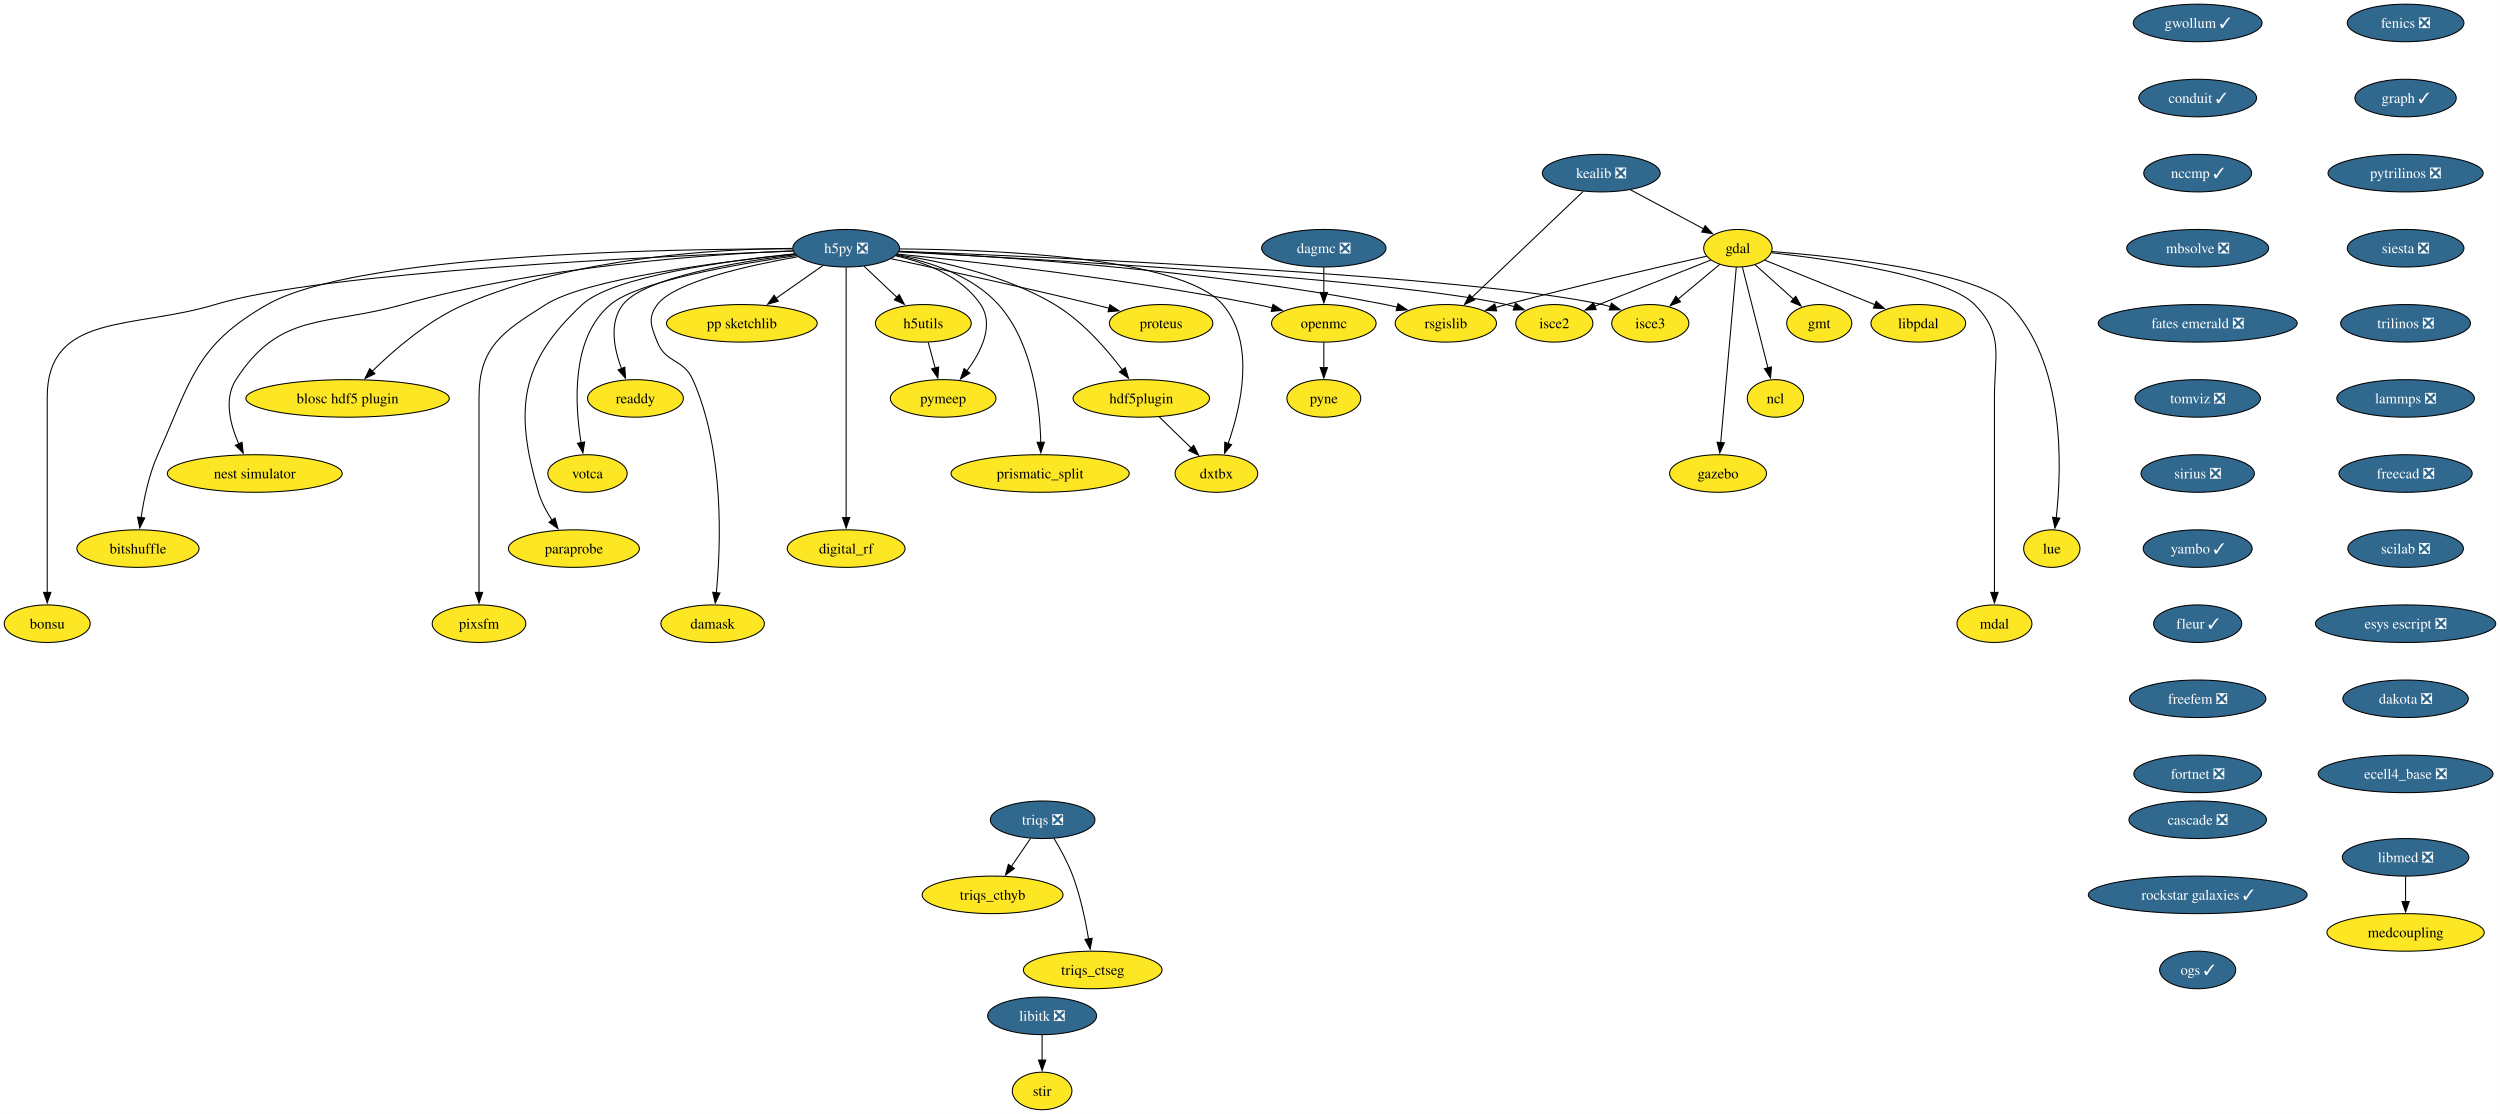
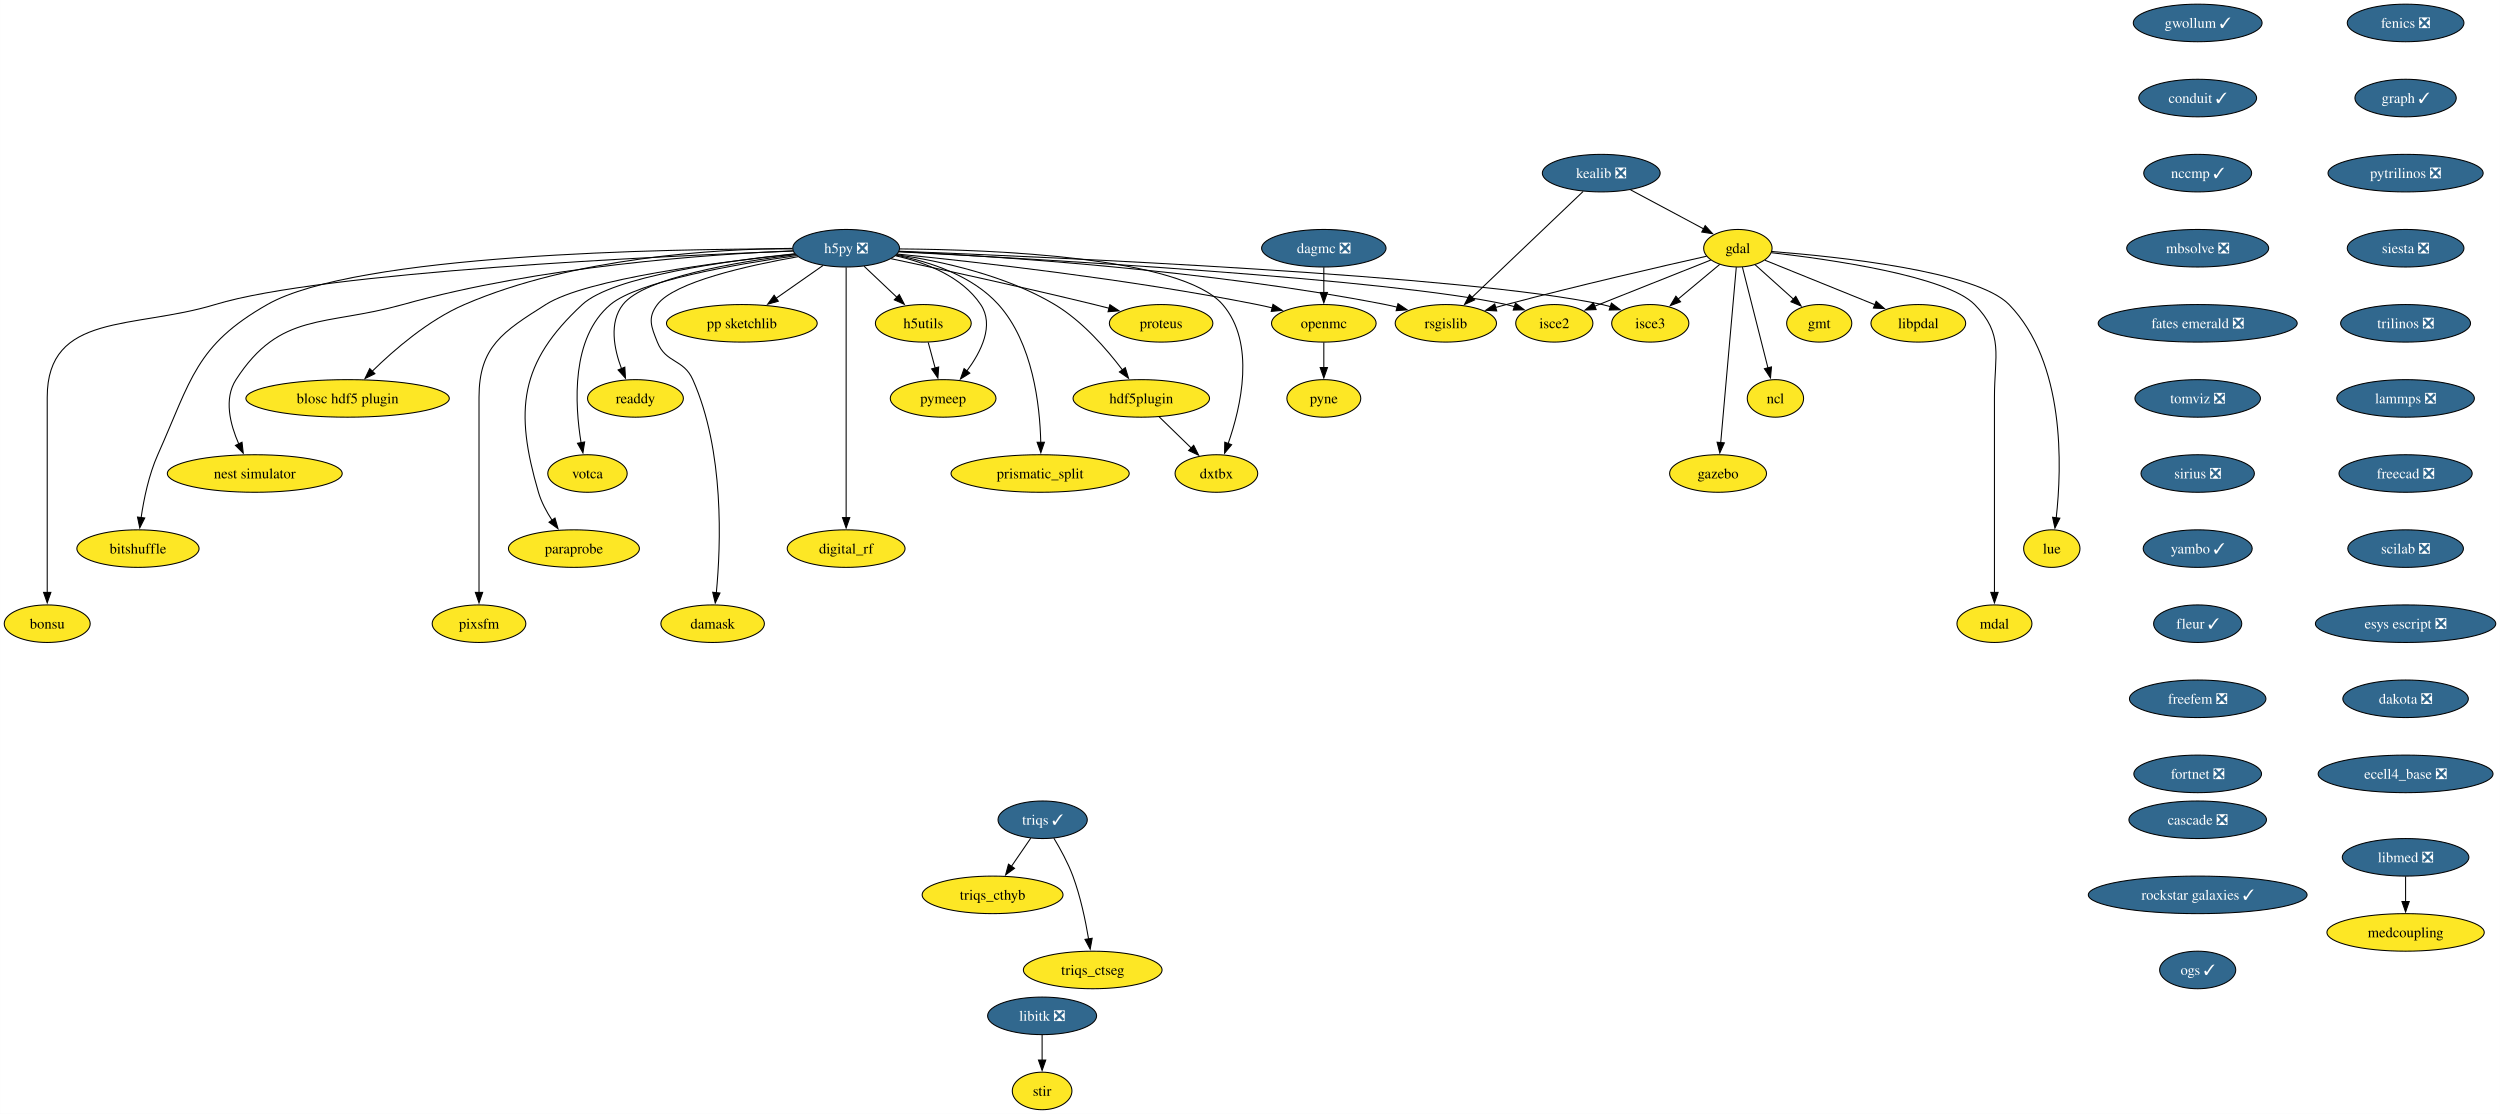
<svg xmlns="http://www.w3.org/2000/svg" xmlns:xlink="http://www.w3.org/1999/xlink" width="2397pt" height="1068pt" viewBox="0.00 0.00 2396.87 1068.00">
  <g id="graph0" class="graph" transform="scale(1 1) rotate(0) translate(4 1064)">
    <polygon fill="white" stroke="none" points="-4,4 -4,-1064 2392.87,-1064 2392.87,4 -4,4" />
    <g id="node1" class="node">
      <g id="a_node1">
        <a xlink:href="https://github.com/conda-forge/fenics-feedstock/pull/233" xlink:title="fenics ❎">
          <ellipse fill="#31688e" stroke="black" cx="2302.41" cy="-1042" rx="55.94" ry="18" />
          <text text-anchor="middle" x="2302.41" y="-1037.33" font-family="Times,serif" font-size="14.00" fill="white">fenics ❎</text>
        </a>
      </g>
    </g>
    <g id="node2" class="node">
      <g id="a_node2">
        <a xlink:href="https://github.com/conda-forge/graph-feedstock/pull/11" xlink:title="graph ✓">
          <ellipse fill="#31688e" stroke="black" cx="2302.41" cy="-970" rx="48.58" ry="18" />
          <text text-anchor="middle" x="2302.41" y="-965.33" font-family="Times,serif" font-size="14.00" fill="white">graph ✓</text>
        </a>
      </g>
    </g>
    <g id="node13" class="node">
      <g id="a_node13">
        <a xlink:href="https://github.com/conda-forge/pytrilinos-feedstock/pull/58" xlink:title="pytrilinos ❎">
          <ellipse fill="#31688e" stroke="black" cx="2302.41" cy="-898" rx="74.36" ry="18" />
          <text text-anchor="middle" x="2302.41" y="-893.33" font-family="Times,serif" font-size="14.00" fill="white">pytrilinos ❎</text>
        </a>
      </g>
    </g>
    <g id="node3" class="node">
      <g id="a_node3">
        <a xlink:href="https://github.com/conda-forge/gdal-feedstock" xlink:title="gdal">
          <ellipse fill="#fde725" stroke="black" cx="1662.21" cy="-826" rx="32.79" ry="18" />
          <text text-anchor="middle" x="1662.21" y="-821.33" font-family="Times,serif" font-size="14.00">gdal</text>
        </a>
      </g>
    </g>
    <g id="node4" class="node">
      <g id="a_node4">
        <a xlink:href="https://github.com/conda-forge/gmt-feedstock" xlink:title="gmt">
          <ellipse fill="#fde725" stroke="black" cx="1740.21" cy="-754" rx="31.22" ry="18" />
          <text text-anchor="middle" x="1740.21" y="-749.33" font-family="Times,serif" font-size="14.00">gmt</text>
        </a>
      </g>
    </g>
    <g id="edge2" class="edge">
      <path fill="none" stroke="black" d="M1678.75,-810.15C1689.48,-800.53 1703.64,-787.82 1715.66,-777.03" />
      <polygon fill="black" stroke="black" points="1717.73,-779.88 1722.84,-770.59 1713.06,-774.67 1717.73,-779.88" />
    </g>
    <g id="node5" class="node">
      <g id="a_node5">
        <a xlink:href="https://github.com/conda-forge/ncl-feedstock" xlink:title="ncl">
          <ellipse fill="#fde725" stroke="black" cx="1698.21" cy="-682" rx="27" ry="18" />
          <text text-anchor="middle" x="1698.21" y="-677.33" font-family="Times,serif" font-size="14.00">ncl</text>
        </a>
      </g>
    </g>
    <g id="edge3" class="edge">
      <path fill="none" stroke="black" d="M1666.56,-807.87C1672.64,-783.88 1683.76,-739.99 1691.07,-711.16" />
      <polygon fill="black" stroke="black" points="1694.42,-712.21 1693.48,-701.66 1687.63,-710.49 1694.42,-712.21" />
    </g>
    <g id="node6" class="node">
      <g id="a_node6">
        <a xlink:href="https://github.com/conda-forge/rsgislib-feedstock" xlink:title="rsgislib">
          <ellipse fill="#fde725" stroke="black" cx="1382.21" cy="-754" rx="48.58" ry="18" />
          <text text-anchor="middle" x="1382.21" y="-749.33" font-family="Times,serif" font-size="14.00">rsgislib</text>
        </a>
      </g>
    </g>
    <g id="edge4" class="edge">
      <path fill="none" stroke="black" d="M1632.29,-818.36C1589.53,-808.77 1508.57,-790.17 1440.21,-772 1436.87,-771.11 1433.43,-770.17 1429.97,-769.21" />
      <polygon fill="black" stroke="black" points="1430.98,-765.86 1420.41,-766.49 1429.07,-772.59 1430.98,-765.86" />
    </g>
    <g id="node7" class="node">
      <g id="a_node7">
        <a xlink:href="https://github.com/conda-forge/isce2-feedstock" xlink:title="isce2">
          <ellipse fill="#fde725" stroke="black" cx="1486.21" cy="-754" rx="37" ry="18" />
          <text text-anchor="middle" x="1486.21" y="-749.33" font-family="Times,serif" font-size="14.00">isce2</text>
        </a>
      </g>
    </g>
    <g id="edge5" class="edge">
      <path fill="none" stroke="black" d="M1636.24,-814.67C1606.82,-802.97 1558.58,-783.78 1524.76,-770.33" />
      <polygon fill="black" stroke="black" points="1526.32,-767.19 1515.74,-766.74 1523.73,-773.69 1526.32,-767.19" />
    </g>
    <g id="node8" class="node">
      <g id="a_node8">
        <a xlink:href="https://github.com/conda-forge/gazebo-feedstock" xlink:title="gazebo">
          <ellipse fill="#fde725" stroke="black" cx="1643.21" cy="-610" rx="46.47" ry="18" />
          <text text-anchor="middle" x="1643.21" y="-605.33" font-family="Times,serif" font-size="14.00">gazebo</text>
        </a>
      </g>
    </g>
    <g id="edge6" class="edge">
      <path fill="none" stroke="black" d="M1660.69,-807.85C1657.43,-771.14 1649.75,-684.66 1645.75,-639.53" />
      <polygon fill="black" stroke="black" points="1649.25,-639.39 1644.88,-629.74 1642.27,-640.01 1649.25,-639.39" />
    </g>
    <g id="node9" class="node">
      <g id="a_node9">
        <a xlink:href="https://github.com/conda-forge/lue-feedstock" xlink:title="lue">
          <ellipse fill="#fde725" stroke="black" cx="1963.21" cy="-538" rx="27" ry="18" />
          <text text-anchor="middle" x="1963.21" y="-533.33" font-family="Times,serif" font-size="14.00">lue</text>
        </a>
      </g>
    </g>
    <g id="edge7" class="edge">
      <path fill="none" stroke="black" d="M1694.61,-822.85C1757.11,-818.02 1890.96,-804.1 1922.21,-772 1976.22,-716.52 1972.92,-616.39 1967.43,-567.47" />
      <polygon fill="black" stroke="black" points="1970.92,-567.18 1966.2,-557.69 1963.97,-568.05 1970.92,-567.18" />
    </g>
    <g id="node10" class="node">
      <g id="a_node10">
        <a xlink:href="https://github.com/conda-forge/mdal-feedstock" xlink:title="mdal">
          <ellipse fill="#fde725" stroke="black" cx="1908.21" cy="-466" rx="35.95" ry="18" />
          <text text-anchor="middle" x="1908.21" y="-461.32" font-family="Times,serif" font-size="14.00">mdal</text>
        </a>
      </g>
    </g>
    <g id="edge8" class="edge">
      <path fill="none" stroke="black" d="M1694.33,-821.72C1750.29,-815.35 1862.29,-799.44 1889.21,-772 1917.54,-743.13 1908.21,-723.45 1908.21,-683 1908.21,-683 1908.21,-683 1908.21,-609 1908.21,-569.74 1908.21,-524.38 1908.21,-495.69" />
      <polygon fill="black" stroke="black" points="1911.71,-496 1908.21,-486 1904.71,-496 1911.71,-496" />
    </g>
    <g id="node11" class="node">
      <g id="a_node11">
        <a xlink:href="https://github.com/conda-forge/isce3-feedstock" xlink:title="isce3">
          <ellipse fill="#fde725" stroke="black" cx="1578.21" cy="-754" rx="37" ry="18" />
          <text text-anchor="middle" x="1578.21" y="-749.33" font-family="Times,serif" font-size="14.00">isce3</text>
        </a>
      </g>
    </g>
    <g id="edge9" class="edge">
      <path fill="none" stroke="black" d="M1644.81,-810.5C1633.25,-800.86 1617.86,-788.04 1604.78,-777.14" />
      <polygon fill="black" stroke="black" points="1607.26,-774.65 1597.34,-770.94 1602.78,-780.03 1607.26,-774.65" />
    </g>
    <g id="node12" class="node">
      <g id="a_node12">
        <a xlink:href="https://github.com/conda-forge/libpdal-feedstock" xlink:title="libpdal">
          <ellipse fill="#fde725" stroke="black" cx="1835.21" cy="-754" rx="45.42" ry="18" />
          <text text-anchor="middle" x="1835.21" y="-749.33" font-family="Times,serif" font-size="14.00">libpdal</text>
        </a>
      </g>
    </g>
    <g id="edge10" class="edge">
      <path fill="none" stroke="black" d="M1688.11,-814.52C1715.97,-803.25 1760.69,-785.15 1793.52,-771.87" />
      <polygon fill="black" stroke="black" points="1794.79,-775.13 1802.75,-768.13 1792.17,-768.64 1794.79,-775.13" />
    </g>
    <g id="node37" class="node">
      <g id="a_node37">
        <a xlink:href="https://github.com/conda-forge/siesta-feedstock/pull/67" xlink:title="siesta ❎">
          <ellipse fill="#31688e" stroke="black" cx="2302.41" cy="-826" rx="55.94" ry="18" />
          <text text-anchor="middle" x="2302.41" y="-821.33" font-family="Times,serif" font-size="14.00" fill="white">siesta ❎</text>
        </a>
      </g>
    </g>
    <g id="node14" class="node">
      <g id="a_node14">
        <a xlink:href="https://github.com/conda-forge/h5py-feedstock/pull/151" xlink:title="h5py ❎">
          <ellipse fill="#31688e" stroke="black" cx="807.21" cy="-826" rx="51.21" ry="18" />
          <text text-anchor="middle" x="807.21" y="-821.33" font-family="Times,serif" font-size="14.00" fill="white">h5py ❎</text>
        </a>
      </g>
    </g>
    <g id="edge12" class="edge">
      <path fill="none" stroke="black" d="M857.94,-822.88C951.08,-818.31 1155.32,-805.12 1324.21,-772 1327.98,-771.26 1331.86,-770.39 1335.74,-769.43" />
      <polygon fill="black" stroke="black" points="1336.34,-772.89 1345.11,-766.94 1334.55,-766.12 1336.34,-772.89" />
    </g>
    <g id="edge13" class="edge">
      <path fill="none" stroke="black" d="M857.53,-822.55C987.02,-815.95 1329.33,-796.65 1440.21,-772 1442.81,-771.42 1445.45,-770.73 1448.1,-769.97" />
      <polygon fill="black" stroke="black" points="1448.97,-773.37 1457.41,-766.95 1446.82,-766.71 1448.97,-773.37" />
    </g>
    <g id="edge14" class="edge">
      <path fill="none" stroke="black" d="M858.26,-823.13C1001.18,-817.61 1403.25,-799.96 1532.21,-772 1534.81,-771.44 1537.46,-770.76 1540.11,-770" />
      <polygon fill="black" stroke="black" points="1540.97,-773.4 1549.42,-767 1538.83,-766.74 1540.97,-773.4" />
    </g>
    <g id="node15" class="node">
      <g id="a_node15">
        <a xlink:href="https://github.com/conda-forge/openmc-feedstock" xlink:title="openmc">
          <ellipse fill="#fde725" stroke="black" cx="1265.21" cy="-754" rx="50.16" ry="18" />
          <text text-anchor="middle" x="1265.21" y="-749.33" font-family="Times,serif" font-size="14.00">openmc</text>
        </a>
      </g>
    </g>
    <g id="edge15" class="edge">
      <path fill="none" stroke="black" d="M856.37,-820.4C931.26,-812.93 1078.19,-796.51 1201.21,-772 1206.04,-771.04 1211.03,-769.92 1216.02,-768.73" />
      <polygon fill="black" stroke="black" points="1216.49,-772.22 1225.35,-766.41 1214.8,-765.43 1216.49,-772.22" />
    </g>
    <g id="node16" class="node">
      <g id="a_node16">
        <a xlink:href="https://github.com/conda-forge/h5utils-feedstock" xlink:title="h5utils">
          <ellipse fill="#fde725" stroke="black" cx="881.21" cy="-754" rx="45.95" ry="18" />
          <text text-anchor="middle" x="881.21" y="-749.33" font-family="Times,serif" font-size="14.00">h5utils</text>
        </a>
      </g>
    </g>
    <g id="edge16" class="edge">
      <path fill="none" stroke="black" d="M824.38,-808.76C833.72,-799.93 845.45,-788.83 855.83,-779.01" />
      <polygon fill="black" stroke="black" points="858.18,-781.6 863.04,-772.19 853.37,-776.52 858.18,-781.6" />
    </g>
    <g id="node17" class="node">
      <g id="a_node17">
        <a xlink:href="https://github.com/conda-forge/pymeep-feedstock" xlink:title="pymeep">
          <ellipse fill="#fde725" stroke="black" cx="900.21" cy="-682" rx="50.68" ry="18" />
          <text text-anchor="middle" x="900.21" y="-677.33" font-family="Times,serif" font-size="14.00">pymeep</text>
        </a>
      </g>
    </g>
    <g id="edge17" class="edge">
      <path fill="none" stroke="black" d="M854.55,-818.8C883.39,-812.31 918.08,-799.05 936.21,-772 949.47,-752.22 936.72,-726.8 922.86,-708.19" />
      <polygon fill="black" stroke="black" points="925.77,-706.23 916.8,-700.59 920.3,-710.59 925.77,-706.23" />
    </g>
    <g id="node18" class="node">
      <g id="a_node18">
        <a xlink:href="https://github.com/conda-forge/blosc-hdf5-plugin-feedstock" xlink:title="blosc hdf5 plugin">
          <ellipse fill="#fde725" stroke="black" cx="329.21" cy="-682" rx="97.51" ry="18" />
          <text text-anchor="middle" x="329.21" y="-677.33" font-family="Times,serif" font-size="14.00">blosc hdf5 plugin</text>
        </a>
      </g>
    </g>
    <g id="edge18" class="edge">
      <path fill="none" stroke="black" d="M755.51,-825.86C682.48,-825.25 546.28,-817.37 441.21,-772 406.74,-757.12 373.93,-728.78 352.83,-708.06" />
      <polygon fill="black" stroke="black" points="355.41,-705.69 345.87,-701.06 350.44,-710.62 355.41,-705.69" />
    </g>
    <g id="node19" class="node">
      <g id="a_node19">
        <a xlink:href="https://github.com/conda-forge/nest-simulator-feedstock" xlink:title="nest simulator">
          <ellipse fill="#fde725" stroke="black" cx="240.21" cy="-610" rx="83.83" ry="18" />
          <text text-anchor="middle" x="240.21" y="-605.33" font-family="Times,serif" font-size="14.00">nest simulator</text>
        </a>
      </g>
    </g>
    <g id="edge19" class="edge">
      <path fill="none" stroke="black" d="M756.2,-823.54C675.43,-820.13 513.77,-808.9 382.21,-772 307.13,-750.94 264.55,-765.48 222.21,-700 210.34,-681.63 216.62,-657.03 224.87,-638.34" />
      <polygon fill="black" stroke="black" points="227.96,-640 229.17,-629.48 221.66,-636.95 227.96,-640" />
    </g>
    <g id="node20" class="node">
      <g id="a_node20">
        <a xlink:href="https://github.com/conda-forge/bitshuffle-feedstock" xlink:title="bitshuffle">
          <ellipse fill="#fde725" stroke="black" cx="128.21" cy="-538" rx="58.57" ry="18" />
          <text text-anchor="middle" x="128.21" y="-533.33" font-family="Times,serif" font-size="14.00">bitshuffle</text>
        </a>
      </g>
    </g>
    <g id="edge20" class="edge">
      <path fill="none" stroke="black" d="M755.78,-825.38C635.07,-825.44 337.36,-820.52 252.21,-772 183.4,-732.78 179.52,-700.32 147.21,-628 138.64,-608.8 133.84,-585.52 131.22,-567.58" />
      <polygon fill="black" stroke="black" points="134.72,-567.36 129.95,-557.89 127.78,-568.26 134.72,-567.36" />
    </g>
    <g id="node21" class="node">
      <g id="a_node21">
        <a xlink:href="https://github.com/conda-forge/bonsu-feedstock" xlink:title="bonsu">
          <ellipse fill="#fde725" stroke="black" cx="41.21" cy="-466" rx="41.21" ry="18" />
          <text text-anchor="middle" x="41.21" y="-461.32" font-family="Times,serif" font-size="14.00">bonsu</text>
        </a>
      </g>
    </g>
    <g id="edge21" class="edge">
      <path fill="none" stroke="black" d="M756.13,-823.25C629.77,-818.48 305.33,-803.47 202.21,-772 124.01,-748.14 41.21,-764.76 41.21,-683 41.21,-683 41.21,-683 41.21,-609 41.21,-569.74 41.21,-524.38 41.21,-495.69" />
      <polygon fill="black" stroke="black" points="44.71,-496 41.21,-486 37.71,-496 44.71,-496" />
    </g>
    <g id="node22" class="node">
      <g id="a_node22">
        <a xlink:href="https://github.com/conda-forge/proteus-feedstock" xlink:title="proteus">
          <ellipse fill="#fde725" stroke="black" cx="1109.21" cy="-754" rx="49.63" ry="18" />
          <text text-anchor="middle" x="1109.21" y="-749.33" font-family="Times,serif" font-size="14.00">proteus</text>
        </a>
      </g>
    </g>
    <g id="edge22" class="edge">
      <path fill="none" stroke="black" d="M850.33,-815.95C898.1,-805.79 977.36,-788.56 1045.21,-772 1049.8,-770.88 1054.56,-769.68 1059.32,-768.46" />
      <polygon fill="black" stroke="black" points="1060.09,-771.88 1068.89,-765.97 1058.33,-765.1 1060.09,-771.88" />
    </g>
    <g id="node23" class="node">
      <g id="a_node23">
        <a xlink:href="https://github.com/conda-forge/hdf5plugin-feedstock" xlink:title="hdf5plugin">
          <ellipse fill="#fde725" stroke="black" cx="1090.21" cy="-682" rx="65.41" ry="18" />
          <text text-anchor="middle" x="1090.21" y="-677.33" font-family="Times,serif" font-size="14.00">hdf5plugin</text>
        </a>
      </g>
    </g>
    <g id="edge23" class="edge">
      <path fill="none" stroke="black" d="M855.81,-819.82C898.24,-813.57 960.22,-800.15 1007.21,-772 1033.69,-756.14 1056.98,-729.4 1072.1,-709.36" />
      <polygon fill="black" stroke="black" points="1074.87,-711.5 1077.94,-701.36 1069.22,-707.36 1074.87,-711.5" />
    </g>
    <g id="node24" class="node">
      <g id="a_node24">
        <a xlink:href="https://github.com/conda-forge/prismatic_split-feedstock" xlink:title="prismatic_split">
          <ellipse fill="#fde725" stroke="black" cx="993.21" cy="-610" rx="85.41" ry="18" />
          <text text-anchor="middle" x="993.21" y="-605.33" font-family="Times,serif" font-size="14.00">prismatic_split</text>
        </a>
      </g>
    </g>
    <g id="edge24" class="edge">
      <path fill="none" stroke="black" d="M855.11,-819.36C887.24,-813.09 928.13,-799.85 953.21,-772 986.31,-735.24 993,-675.34 993.82,-639.89" />
      <polygon fill="black" stroke="black" points="997.32,-639.99 993.89,-629.96 990.32,-639.94 997.32,-639.99" />
    </g>
    <g id="node25" class="node">
      <g id="a_node25">
        <a xlink:href="https://github.com/conda-forge/digital_rf-feedstock" xlink:title="digital_rf">
          <ellipse fill="#fde725" stroke="black" cx="807.21" cy="-538" rx="56.47" ry="18" />
          <text text-anchor="middle" x="807.21" y="-533.33" font-family="Times,serif" font-size="14.00">digital_rf</text>
        </a>
      </g>
    </g>
    <g id="edge25" class="edge">
      <path fill="none" stroke="black" d="M807.21,-807.54C807.21,-759.76 807.21,-626.51 807.21,-567.61" />
      <polygon fill="black" stroke="black" points="810.71,-567.75 807.21,-557.75 803.71,-567.75 810.71,-567.75" />
    </g>
    <g id="node26" class="node">
      <g id="a_node26">
        <a xlink:href="https://github.com/conda-forge/damask-feedstock" xlink:title="damask">
          <ellipse fill="#fde725" stroke="black" cx="679.21" cy="-466" rx="49.63" ry="18" />
          <text text-anchor="middle" x="679.21" y="-461.32" font-family="Times,serif" font-size="14.00">damask</text>
        </a>
      </g>
    </g>
    <g id="edge26" class="edge">
      <path fill="none" stroke="black" d="M761,-817.87C712.92,-809.39 642.41,-793.62 626.21,-772 616.62,-759.19 620.3,-750.87 626.21,-736 634.34,-715.55 651.26,-720.1 660.21,-700 690.62,-631.74 687.12,-541.14 682.75,-495.65" />
      <polygon fill="black" stroke="black" points="686.25,-495.41 681.71,-485.83 679.29,-496.14 686.25,-495.41" />
    </g>
    <g id="node27" class="node">
      <g id="a_node27">
        <a xlink:href="https://github.com/conda-forge/pp-sketchlib-feedstock" xlink:title="pp sketchlib">
          <ellipse fill="#fde725" stroke="black" cx="707.21" cy="-754" rx="72.25" ry="18" />
          <text text-anchor="middle" x="707.21" y="-749.33" font-family="Times,serif" font-size="14.00">pp sketchlib</text>
        </a>
      </g>
    </g>
    <g id="edge27" class="edge">
      <path fill="none" stroke="black" d="M785.02,-809.46C771.8,-800.21 754.79,-788.3 740.04,-777.98" />
      <polygon fill="black" stroke="black" points="742.18,-775.2 731.98,-772.34 738.16,-780.94 742.18,-775.2" />
    </g>
    <g id="node28" class="node">
      <g id="a_node28">
        <a xlink:href="https://github.com/conda-forge/readdy-feedstock" xlink:title="readdy">
          <ellipse fill="#fde725" stroke="black" cx="605.21" cy="-682" rx="45.95" ry="18" />
          <text text-anchor="middle" x="605.21" y="-677.33" font-family="Times,serif" font-size="14.00">readdy</text>
        </a>
      </g>
    </g>
    <g id="edge28" class="edge">
      <path fill="none" stroke="black" d="M758.77,-819.87C702.09,-812.76 613.38,-797.77 593.21,-772 579.72,-754.76 584.64,-729.65 591.84,-710.49" />
      <polygon fill="black" stroke="black" points="595.01,-711.98 595.63,-701.4 588.55,-709.28 595.01,-711.98" />
    </g>
    <g id="node29" class="node">
      <g id="a_node29">
        <a xlink:href="https://github.com/conda-forge/votca-feedstock" xlink:title="votca">
          <ellipse fill="#fde725" stroke="black" cx="559.21" cy="-610" rx="38.06" ry="18" />
          <text text-anchor="middle" x="559.21" y="-605.33" font-family="Times,serif" font-size="14.00">votca</text>
        </a>
      </g>
    </g>
    <g id="edge29" class="edge">
      <path fill="none" stroke="black" d="M759.52,-818.92C701.48,-810.67 607.9,-794.35 581.21,-772 543.26,-740.21 547,-676.34 553.11,-639.31" />
      <polygon fill="black" stroke="black" points="556.5,-640.27 554.86,-629.8 549.61,-639 556.5,-640.27" />
    </g>
    <g id="node30" class="node">
      <g id="a_node30">
        <a xlink:href="https://github.com/conda-forge/dxtbx-feedstock" xlink:title="dxtbx">
          <ellipse fill="#fde725" stroke="black" cx="1162.21" cy="-610" rx="39.63" ry="18" />
          <text text-anchor="middle" x="1162.21" y="-605.33" font-family="Times,serif" font-size="14.00">dxtbx</text>
        </a>
      </g>
    </g>
    <g id="edge30" class="edge">
      <path fill="none" stroke="black" d="M858.62,-825.33C948.6,-824.69 1128.82,-817.6 1168.21,-772 1200.06,-735.14 1185.8,-673.92 1173.43,-638.54" />
      <polygon fill="black" stroke="black" points="1176.81,-637.61 1170.06,-629.45 1170.25,-640.04 1176.81,-637.61" />
    </g>
    <g id="node31" class="node">
      <g id="a_node31">
        <a xlink:href="https://github.com/conda-forge/paraprobe-feedstock" xlink:title="paraprobe">
          <ellipse fill="#fde725" stroke="black" cx="546.21" cy="-538" rx="62.78" ry="18" />
          <text text-anchor="middle" x="546.21" y="-533.33" font-family="Times,serif" font-size="14.00">paraprobe</text>
        </a>
      </g>
    </g>
    <g id="edge31" class="edge">
      <path fill="none" stroke="black" d="M757.85,-820.65C692.84,-813.94 583.32,-798.94 554.21,-772 493.92,-716.2 489.1,-670.83 512.21,-592 514.97,-582.6 519.96,-573.29 525.28,-565.16" />
      <polygon fill="black" stroke="black" points="528.04,-567.32 530.94,-557.13 522.32,-563.29 528.04,-567.32" />
    </g>
    <g id="node32" class="node">
      <g id="a_node32">
        <a xlink:href="https://github.com/conda-forge/pixsfm-feedstock" xlink:title="pixsfm">
          <ellipse fill="#fde725" stroke="black" cx="455.21" cy="-466" rx="44.9" ry="18" />
          <text text-anchor="middle" x="455.21" y="-461.32" font-family="Times,serif" font-size="14.00">pixsfm</text>
        </a>
      </g>
    </g>
    <g id="edge32" class="edge">
      <path fill="none" stroke="black" d="M758.14,-820.42C686.66,-813.01 558.19,-796.69 519.21,-772 478.06,-745.93 455.21,-731.72 455.21,-683 455.21,-683 455.21,-683 455.21,-609 455.21,-569.74 455.21,-524.38 455.21,-495.69" />
      <polygon fill="black" stroke="black" points="458.71,-496 455.21,-486 451.71,-496 458.71,-496" />
    </g>
    <g id="node33" class="node">
      <g id="a_node33">
        <a xlink:href="https://github.com/conda-forge/pyne-feedstock" xlink:title="pyne">
          <ellipse fill="#fde725" stroke="black" cx="1265.21" cy="-682" rx="35.42" ry="18" />
          <text text-anchor="middle" x="1265.21" y="-677.33" font-family="Times,serif" font-size="14.00">pyne</text>
        </a>
      </g>
    </g>
    <g id="edge33" class="edge">
      <path fill="none" stroke="black" d="M1265.21,-735.7C1265.21,-728.41 1265.21,-719.73 1265.21,-711.54" />
      <polygon fill="black" stroke="black" points="1268.71,-711.62 1265.21,-701.62 1261.71,-711.62 1268.71,-711.62" />
    </g>
    <g id="edge34" class="edge">
      <path fill="none" stroke="black" d="M885.91,-735.7C887.93,-728.24 890.35,-719.32 892.62,-710.97" />
      <polygon fill="black" stroke="black" points="895.93,-712.13 895.17,-701.57 889.18,-710.3 895.93,-712.13" />
    </g>
    <g id="edge35" class="edge">
      <path fill="none" stroke="black" d="M1107.28,-664.41C1116.5,-655.44 1128.05,-644.21 1138.17,-634.37" />
      <polygon fill="black" stroke="black" points="1140.44,-637.05 1145.17,-627.57 1135.56,-632.03 1140.44,-637.05" />
    </g>
    <g id="node34" class="node">
      <g id="a_node34">
        <a xlink:href="https://github.com/conda-forge/kealib-feedstock/pull/65" xlink:title="kealib ❎">
          <ellipse fill="#31688e" stroke="black" cx="1531.21" cy="-898" rx="56.47" ry="18" />
          <text text-anchor="middle" x="1531.21" y="-893.33" font-family="Times,serif" font-size="14.00" fill="white">kealib ❎</text>
        </a>
      </g>
    </g>
    <g id="edge36" class="edge">
      <path fill="none" stroke="black" d="M1559.32,-881.98C1579.86,-871 1607.79,-856.08 1629.36,-844.55" />
      <polygon fill="black" stroke="black" points="1630.88,-847.71 1638.05,-839.91 1627.58,-841.54 1630.88,-847.71" />
    </g>
    <g id="edge37" class="edge">
      <path fill="none" stroke="black" d="M1513.83,-880.43C1487.45,-855.29 1437.18,-807.38 1406.98,-778.6" />
      <polygon fill="black" stroke="black" points="1409.78,-776.44 1400.12,-772.07 1404.95,-781.5 1409.78,-776.44" />
    </g>
    <g id="node35" class="node">
      <g id="a_node35">
        <a xlink:href="https://github.com/conda-forge/libitk-feedstock/pull/99" xlink:title="libitk ❎">
          <ellipse fill="#31688e" stroke="black" cx="995.11" cy="-90" rx="52.26" ry="18" />
          <text text-anchor="middle" x="995.11" y="-85.33" font-family="Times,serif" font-size="14.00" fill="white">libitk ❎</text>
        </a>
      </g>
    </g>
    <g id="node36" class="node">
      <g id="a_node36">
        <a xlink:href="https://github.com/conda-forge/stir-feedstock" xlink:title="stir">
          <ellipse fill="#fde725" stroke="black" cx="995.11" cy="-18" rx="28.59" ry="18" />
          <text text-anchor="middle" x="995.11" y="-13.32" font-family="Times,serif" font-size="14.00">stir</text>
        </a>
      </g>
    </g>
    <g id="edge38" class="edge">
      <path fill="none" stroke="black" d="M995.11,-71.7C995.11,-64.41 995.11,-55.73 995.11,-47.54" />
      <polygon fill="black" stroke="black" points="998.61,-47.62 995.11,-37.62 991.61,-47.62 998.61,-47.62" />
    </g>
    <g id="node38" class="node">
      <g id="a_node38">
        <a xlink:href="https://github.com/conda-forge/trilinos-feedstock/pull/48" xlink:title="trilinos ❎">
          <ellipse fill="#31688e" stroke="black" cx="2302.41" cy="-754" rx="62.26" ry="18" />
          <text text-anchor="middle" x="2302.41" y="-749.33" font-family="Times,serif" font-size="14.00" fill="white">trilinos ❎</text>
        </a>
      </g>
    </g>
    <g id="node41" class="node">
      <g id="a_node41">
        <a xlink:href="https://github.com/conda-forge/lammps-feedstock/pull/211" xlink:title="lammps ❎">
          <ellipse fill="#31688e" stroke="black" cx="2302.41" cy="-682" rx="65.94" ry="18" />
          <text text-anchor="middle" x="2302.41" y="-677.33" font-family="Times,serif" font-size="14.00" fill="white">lammps ❎</text>
        </a>
      </g>
    </g>
    <g id="node39" class="node">
      <g id="a_node39">
        <a xlink:href="https://github.com/conda-forge/libmed-feedstock/pull/69" xlink:title="libmed ❎">
          <ellipse fill="#31688e" stroke="black" cx="2302.41" cy="-242" rx="60.68" ry="18" />
          <text text-anchor="middle" x="2302.41" y="-237.32" font-family="Times,serif" font-size="14.00" fill="white">libmed ❎</text>
        </a>
      </g>
    </g>
    <g id="node40" class="node">
      <g id="a_node40">
        <a xlink:href="https://github.com/conda-forge/medcoupling-feedstock" xlink:title="medcoupling">
          <ellipse fill="#fde725" stroke="black" cx="2302.41" cy="-170" rx="75.41" ry="18" />
          <text text-anchor="middle" x="2302.41" y="-165.32" font-family="Times,serif" font-size="14.00">medcoupling</text>
        </a>
      </g>
    </g>
    <g id="edge41" class="edge">
      <path fill="none" stroke="black" d="M2302.41,-223.7C2302.41,-216.41 2302.41,-207.73 2302.41,-199.54" />
      <polygon fill="black" stroke="black" points="2305.91,-199.62 2302.41,-189.62 2298.91,-199.62 2305.91,-199.62" />
    </g>
    <g id="node42" class="node">
      <g id="a_node42">
        <a xlink:href="https://github.com/conda-forge/freecad-feedstock/pull/128" xlink:title="freecad ❎">
          <ellipse fill="#31688e" stroke="black" cx="2302.41" cy="-610" rx="63.84" ry="18" />
          <text text-anchor="middle" x="2302.41" y="-605.33" font-family="Times,serif" font-size="14.00" fill="white">freecad ❎</text>
        </a>
      </g>
    </g>
    <g id="node43" class="node">
      <g id="a_node43">
        <a xlink:href="https://github.com/conda-forge/scilab-feedstock/pull/54" xlink:title="scilab ❎">
          <ellipse fill="#31688e" stroke="black" cx="2302.41" cy="-538" rx="55.42" ry="18" />
          <text text-anchor="middle" x="2302.41" y="-533.33" font-family="Times,serif" font-size="14.00" fill="white">scilab ❎</text>
        </a>
      </g>
    </g>
    <g id="node44" class="node">
      <g id="a_node44">
        <a xlink:href="https://github.com/conda-forge/esys-escript-feedstock/pull/76" xlink:title="esys escript ❎">
          <ellipse fill="#31688e" stroke="black" cx="2302.41" cy="-466" rx="86.46" ry="18" />
          <text text-anchor="middle" x="2302.41" y="-461.32" font-family="Times,serif" font-size="14.00" fill="white">esys escript ❎</text>
        </a>
      </g>
    </g>
    <g id="node45" class="node">
      <g id="a_node45">
        <a xlink:href="https://github.com/conda-forge/dakota-feedstock/pull/52" xlink:title="dakota ❎">
          <ellipse fill="#31688e" stroke="black" cx="2302.41" cy="-394" rx="60.15" ry="18" />
          <text text-anchor="middle" x="2302.41" y="-389.32" font-family="Times,serif" font-size="14.00" fill="white">dakota ❎</text>
        </a>
      </g>
    </g>
    <g id="node46" class="node">
      <g id="a_node46">
        <a xlink:href="https://github.com/conda-forge/ecell4_base-feedstock/pull/32" xlink:title="ecell4_base ❎">
          <ellipse fill="#31688e" stroke="black" cx="2302.41" cy="-322" rx="83.83" ry="18" />
          <text text-anchor="middle" x="2302.41" y="-317.32" font-family="Times,serif" font-size="14.00" fill="white">ecell4_base ❎</text>
        </a>
      </g>
    </g>
    <g id="node47" class="node">
      <g id="a_node47">
-         <a xlink:href="https://github.com/conda-forge/triqs-feedstock/pull/72" xlink:title="triqs ❎">
-           <ellipse fill="#31688e" stroke="black" cx="995.63" cy="-278" rx="50.16" ry="18" />
-           <text text-anchor="middle" x="995.63" y="-273.32" font-family="Times,serif" font-size="14.00" fill="white">triqs ❎</text>
+         <a xlink:href="https://github.com/conda-forge/triqs-feedstock/pull/72" xlink:title="triqs ✓">
+           <ellipse fill="#31688e" stroke="black" cx="995.63" cy="-278" rx="42.79" ry="18" />
+           <text text-anchor="middle" x="995.63" y="-273.32" font-family="Times,serif" font-size="14.00" fill="white">triqs ✓</text>
        </a>
      </g>
    </g>
    <g id="node48" class="node">
      <g id="a_node48">
        <a xlink:href="https://github.com/conda-forge/triqs_cthyb-feedstock" xlink:title="triqs_cthyb">
          <ellipse fill="#fde725" stroke="black" cx="947.63" cy="-206" rx="67.52" ry="18" />
          <text text-anchor="middle" x="947.63" y="-201.33" font-family="Times,serif" font-size="14.00">triqs_cthyb</text>
        </a>
      </g>
    </g>
    <g id="edge48" class="edge">
-       <path fill="none" stroke="black" d="M984.01,-260.05C978.47,-251.97 971.72,-242.12 965.54,-233.11" />
-       <polygon fill="black" stroke="black" points="968.54,-231.31 960,-225.04 962.77,-235.26 968.54,-231.31" />
+       <path fill="none" stroke="black" d="M984.26,-260.41C978.72,-252.34 971.93,-242.43 965.7,-233.35" />
+       <polygon fill="black" stroke="black" points="968.66,-231.47 960.12,-225.2 962.88,-235.43 968.66,-231.47" />
    </g>
    <g id="node49" class="node">
      <g id="a_node49">
        <a xlink:href="https://github.com/conda-forge/triqs_ctseg-feedstock" xlink:title="triqs_ctseg">
          <ellipse fill="#fde725" stroke="black" cx="1043.63" cy="-134" rx="66.47" ry="18" />
          <text text-anchor="middle" x="1043.63" y="-129.32" font-family="Times,serif" font-size="14.00">triqs_ctseg</text>
        </a>
      </g>
    </g>
    <g id="edge49" class="edge">
      <path fill="none" stroke="black" d="M1006.34,-260.41C1012.48,-250.25 1019.89,-236.78 1024.63,-224 1031.87,-204.5 1036.69,-181.53 1039.66,-163.8" />
      <polygon fill="black" stroke="black" points="1043.11,-164.4 1041.2,-153.98 1036.19,-163.32 1043.11,-164.4" />
    </g>
    <g id="node50" class="node">
      <g id="a_node50">
        <a xlink:href="https://github.com/conda-forge/gwollum-feedstock/pull/61" xlink:title="gwollum ✓">
          <ellipse fill="#31688e" stroke="black" cx="2103.08" cy="-1042" rx="61.73" ry="18" />
          <text text-anchor="middle" x="2103.08" y="-1037.33" font-family="Times,serif" font-size="14.00" fill="white">gwollum ✓</text>
        </a>
      </g>
    </g>
    <g id="node51" class="node">
      <g id="a_node51">
        <a xlink:href="https://github.com/conda-forge/conduit-feedstock/pull/47" xlink:title="conduit ✓">
          <ellipse fill="#31688e" stroke="black" cx="2103.08" cy="-970" rx="56.47" ry="18" />
          <text text-anchor="middle" x="2103.08" y="-965.33" font-family="Times,serif" font-size="14.00" fill="white">conduit ✓</text>
        </a>
      </g>
    </g>
    <g id="node52" class="node">
      <g id="a_node52">
        <a xlink:href="https://github.com/conda-forge/nccmp-feedstock/pull/20" xlink:title="nccmp ✓">
          <ellipse fill="#31688e" stroke="black" cx="2103.08" cy="-898" rx="51.74" ry="18" />
          <text text-anchor="middle" x="2103.08" y="-893.33" font-family="Times,serif" font-size="14.00" fill="white">nccmp ✓</text>
        </a>
      </g>
    </g>
    <g id="node54" class="node">
      <g id="a_node54">
        <a xlink:href="https://github.com/conda-forge/mbsolve-feedstock/pull/19" xlink:title="mbsolve ❎">
          <ellipse fill="#31688e" stroke="black" cx="2103.08" cy="-826" rx="68.04" ry="18" />
          <text text-anchor="middle" x="2103.08" y="-821.33" font-family="Times,serif" font-size="14.00" fill="white">mbsolve ❎</text>
        </a>
      </g>
    </g>
    <g id="node53" class="node">
      <g id="a_node53">
        <a xlink:href="https://github.com/conda-forge/dagmc-feedstock/pull/31" xlink:title="dagmc ❎">
          <ellipse fill="#31688e" stroke="black" cx="1265.21" cy="-826" rx="59.63" ry="18" />
          <text text-anchor="middle" x="1265.21" y="-821.33" font-family="Times,serif" font-size="14.00" fill="white">dagmc ❎</text>
        </a>
      </g>
    </g>
    <g id="edge52" class="edge">
      <path fill="none" stroke="black" d="M1265.21,-807.7C1265.21,-800.41 1265.21,-791.73 1265.21,-783.54" />
      <polygon fill="black" stroke="black" points="1268.71,-783.62 1265.21,-773.62 1261.71,-783.62 1268.71,-783.62" />
    </g>
    <g id="node55" class="node">
      <g id="a_node55">
        <a xlink:href="https://github.com/conda-forge/fates-emerald-feedstock/pull/20" xlink:title="fates emerald ❎">
          <ellipse fill="#31688e" stroke="black" cx="2103.08" cy="-754" rx="95.4" ry="18" />
          <text text-anchor="middle" x="2103.08" y="-749.33" font-family="Times,serif" font-size="14.00" fill="white">fates emerald ❎</text>
        </a>
      </g>
    </g>
    <g id="node56" class="node">
      <g id="a_node56">
        <a xlink:href="https://github.com/conda-forge/tomviz-feedstock/pull/65" xlink:title="tomviz ❎">
          <ellipse fill="#31688e" stroke="black" cx="2103.08" cy="-682" rx="60.15" ry="18" />
          <text text-anchor="middle" x="2103.08" y="-677.33" font-family="Times,serif" font-size="14.00" fill="white">tomviz ❎</text>
        </a>
      </g>
    </g>
    <g id="node57" class="node">
      <g id="a_node57">
        <a xlink:href="https://github.com/conda-forge/sirius-feedstock/pull/33" xlink:title="sirius ❎">
          <ellipse fill="#31688e" stroke="black" cx="2103.08" cy="-610" rx="54.36" ry="18" />
          <text text-anchor="middle" x="2103.08" y="-605.33" font-family="Times,serif" font-size="14.00" fill="white">sirius ❎</text>
        </a>
      </g>
    </g>
    <g id="node58" class="node">
      <g id="a_node58">
        <a xlink:href="https://github.com/conda-forge/yambo-feedstock/pull/33" xlink:title="yambo ✓">
          <ellipse fill="#31688e" stroke="black" cx="2103.08" cy="-538" rx="52.26" ry="18" />
          <text text-anchor="middle" x="2103.08" y="-533.33" font-family="Times,serif" font-size="14.00" fill="white">yambo ✓</text>
        </a>
      </g>
    </g>
    <g id="node59" class="node">
      <g id="a_node59">
        <a xlink:href="https://github.com/conda-forge/fleur-feedstock/pull/21" xlink:title="fleur ✓">
          <ellipse fill="#31688e" stroke="black" cx="2103.08" cy="-466" rx="42.26" ry="18" />
          <text text-anchor="middle" x="2103.08" y="-461.32" font-family="Times,serif" font-size="14.00" fill="white">fleur ✓</text>
        </a>
      </g>
    </g>
    <g id="node60" class="node">
      <g id="a_node60">
        <a xlink:href="https://github.com/conda-forge/freefem-feedstock/pull/35" xlink:title="freefem ❎">
          <ellipse fill="#31688e" stroke="black" cx="2103.08" cy="-394" rx="65.41" ry="18" />
          <text text-anchor="middle" x="2103.08" y="-389.32" font-family="Times,serif" font-size="14.00" fill="white">freefem ❎</text>
        </a>
      </g>
    </g>
    <g id="node61" class="node">
      <g id="a_node61">
        <a xlink:href="https://github.com/conda-forge/fortnet-feedstock/pull/8" xlink:title="fortnet ❎">
          <ellipse fill="#31688e" stroke="black" cx="2103.08" cy="-322" rx="61.2" ry="18" />
          <text text-anchor="middle" x="2103.08" y="-317.32" font-family="Times,serif" font-size="14.00" fill="white">fortnet ❎</text>
        </a>
      </g>
    </g>
    <g id="node62" class="node">
      <g id="a_node62">
        <a xlink:href="https://github.com/conda-forge/cascade-feedstock/pull/25" xlink:title="cascade ❎">
          <ellipse fill="#31688e" stroke="black" cx="2103.08" cy="-278" rx="65.94" ry="18" />
          <text text-anchor="middle" x="2103.08" y="-273.32" font-family="Times,serif" font-size="14.00" fill="white">cascade ❎</text>
        </a>
      </g>
    </g>
    <g id="node63" class="node">
      <g id="a_node63">
        <a xlink:href="https://github.com/conda-forge/rockstar-galaxies-feedstock/pull/4" xlink:title="rockstar galaxies ✓">
          <ellipse fill="#31688e" stroke="black" cx="2103.08" cy="-206" rx="104.87" ry="18" />
          <text text-anchor="middle" x="2103.08" y="-201.33" font-family="Times,serif" font-size="14.00" fill="white">rockstar galaxies ✓</text>
        </a>
      </g>
    </g>
    <g id="node64" class="node">
      <g id="a_node64">
        <a xlink:href="https://github.com/conda-forge/ogs-feedstock/pull/2" xlink:title="ogs ✓">
          <ellipse fill="#31688e" stroke="black" cx="2103.08" cy="-134" rx="36.48" ry="18" />
          <text text-anchor="middle" x="2103.08" y="-129.32" font-family="Times,serif" font-size="14.00" fill="white">ogs ✓</text>
        </a>
      </g>
    </g>
  </g>
</svg>
